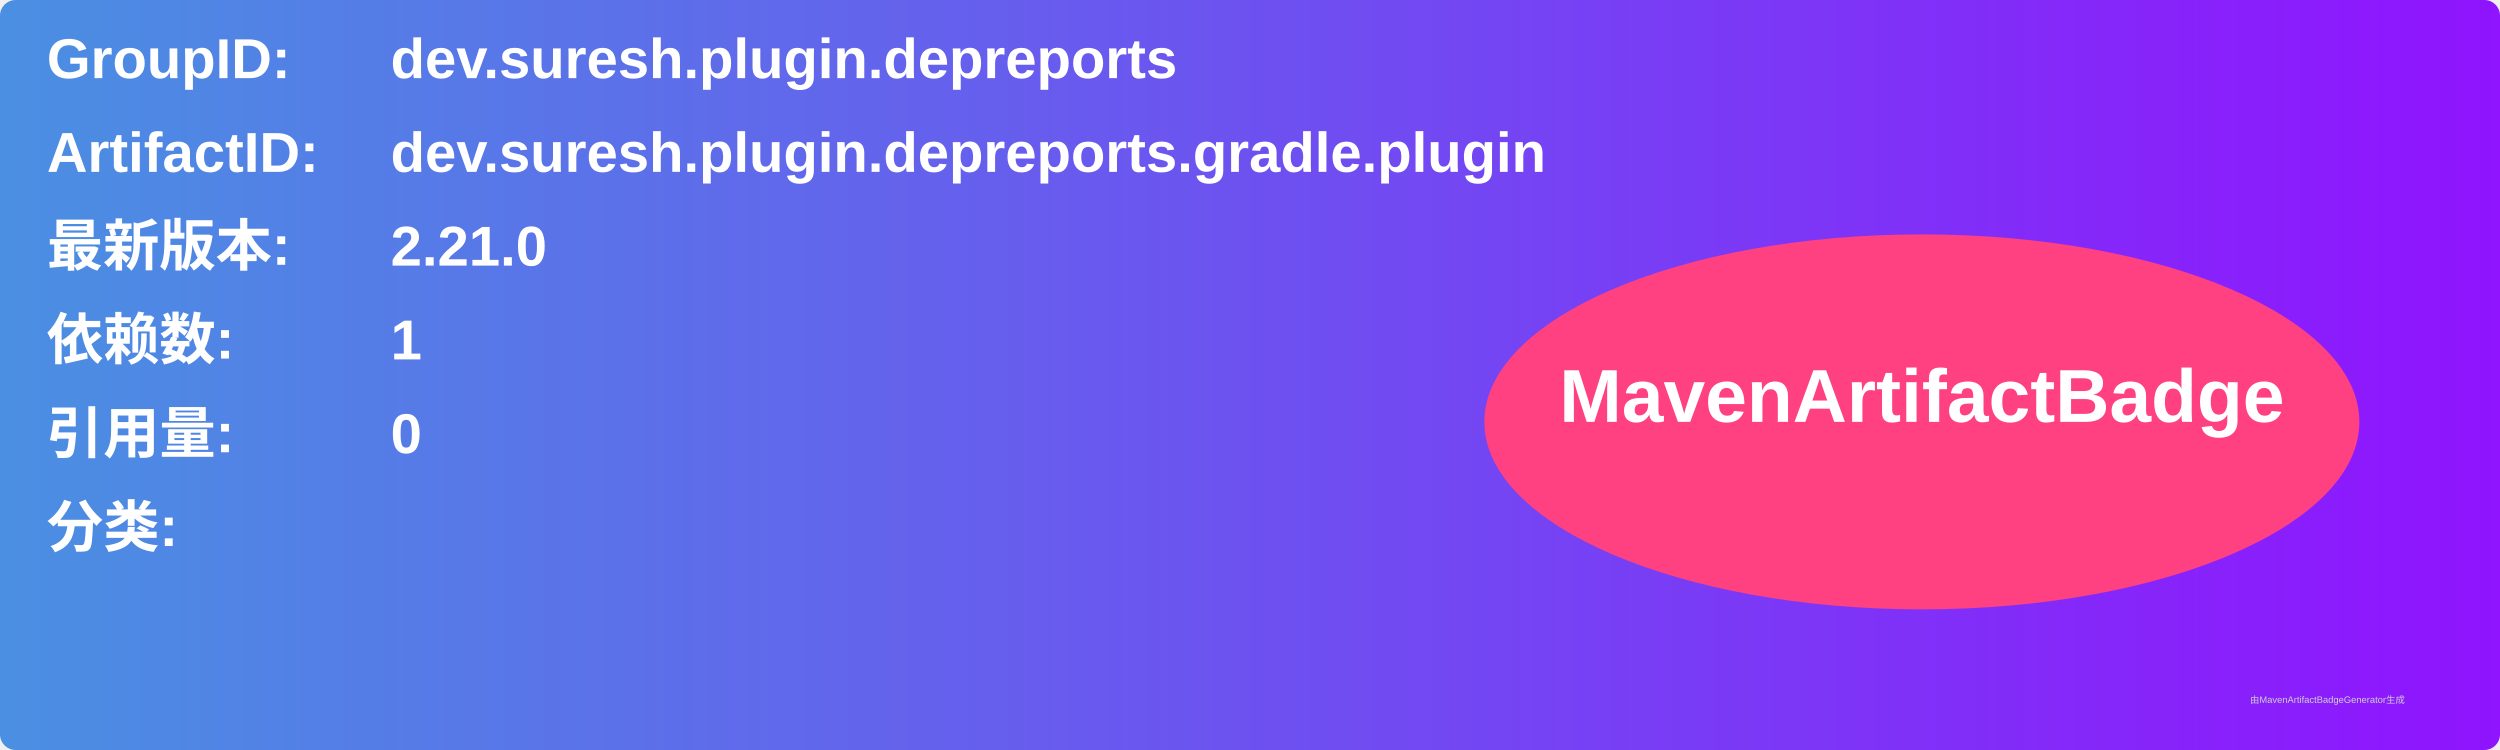
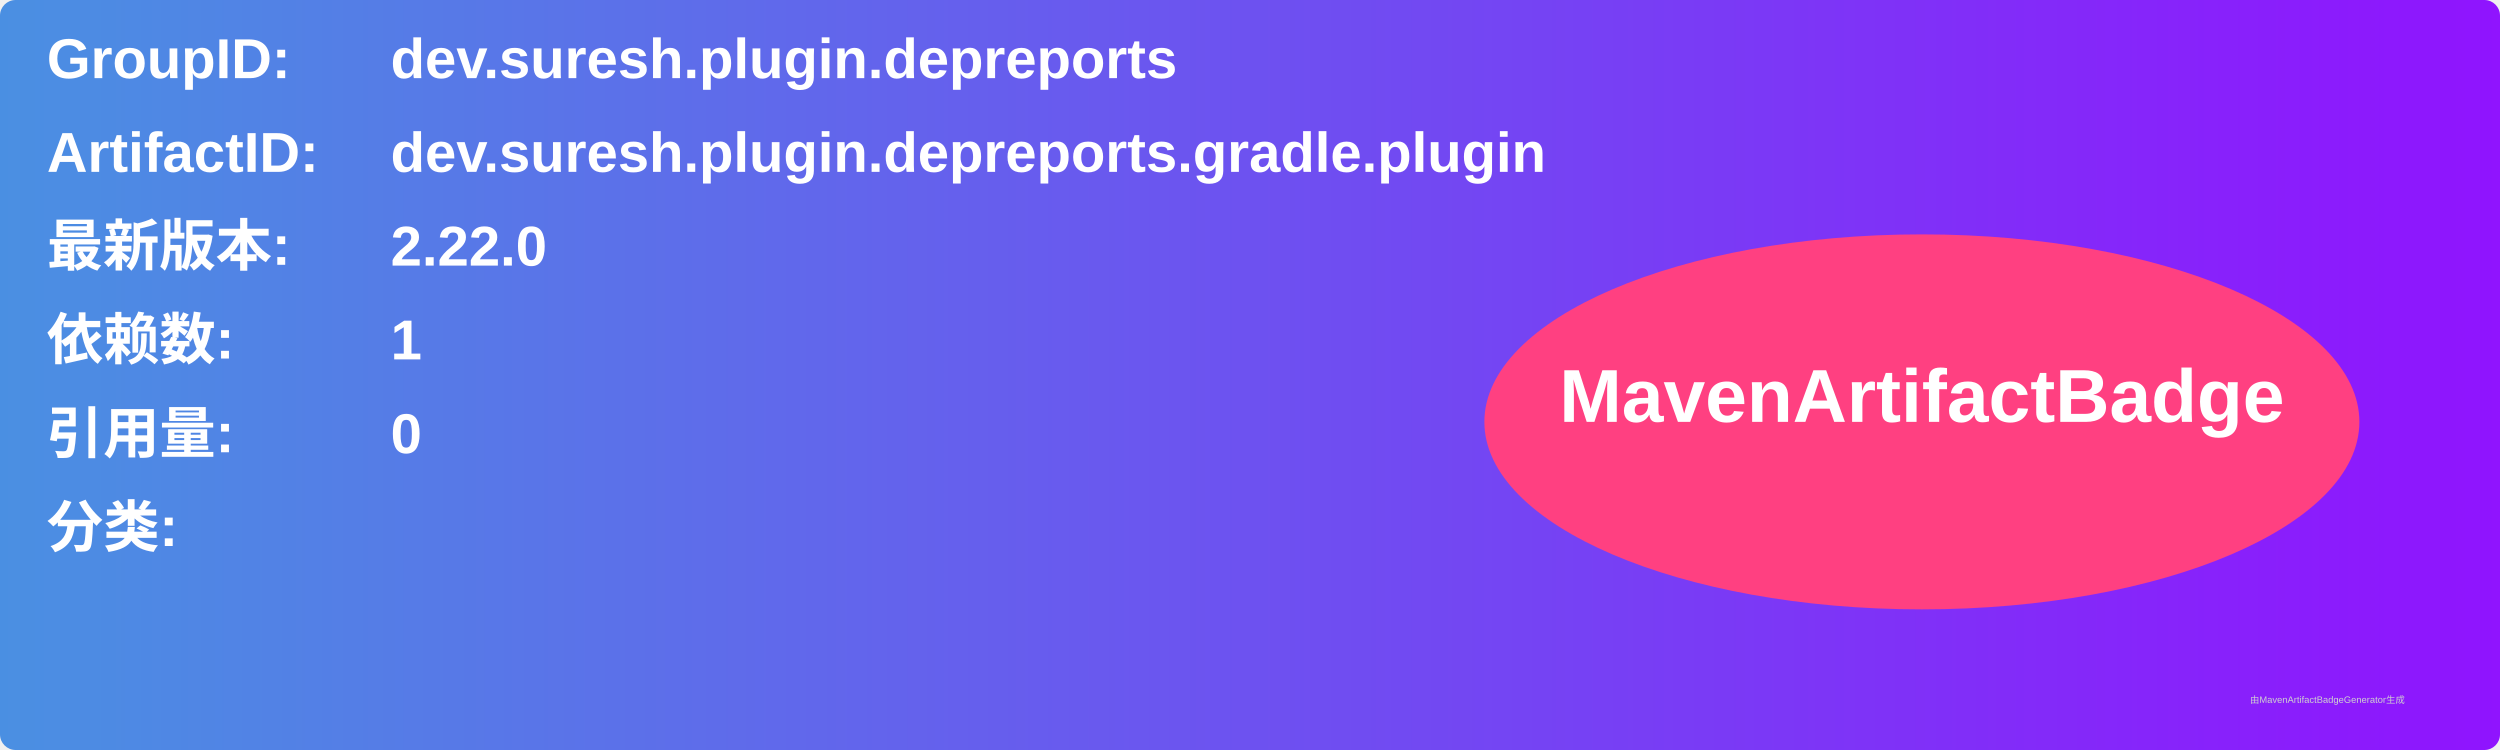
<svg xmlns="http://www.w3.org/2000/svg" width="800" height="240" viewBox="0 0 800 240">
  <linearGradient id="grad" x1="0%" y1="0%" x2="100%" y2="0%">
    <stop offset="0%" stop-color="#4a90e2" />
    <stop offset="100%" stop-color="#9013fe" />
  </linearGradient>
  <rect width="100%" height="100%" rx="5" ry="5" fill="url(#grad)" />
  <g transform="translate(15, 15)">
    <text x="0" y="10" font-family="Arial" font-size="18" fill="white" font-weight="bold" width="260">GroupID:</text>
    <text x="110" y="10" font-family="Arial" font-size="18" fill="white" font-weight="bold" width="460">dev.suresh.plugin.depreports</text>
    <text x="0" y="40" font-family="Arial" font-size="18" fill="white" font-weight="bold" width="260">ArtifactID:</text>
    <text x="110" y="40" font-family="Arial" font-size="18" fill="white" font-weight="bold" width="460">dev.suresh.plugin.depreports.gradle.plugin</text>
    <text x="0" y="70" font-family="Arial" font-size="18" fill="white" font-weight="bold">最新版本:</text>
    <text x="110" y="70" font-family="Arial" font-size="18" fill="white" font-weight="bold">
-       <tspan font-weight="bold">2.21.0</tspan>
+       <tspan font-weight="bold">2.22.0</tspan>
    </text>
    <text x="0" y="100" font-family="Arial" font-size="18" fill="white" font-weight="bold">依赖数: </text>
    <text x="110" y="100" font-family="Arial" font-size="18" fill="white">
      <tspan font-weight="bold">1</tspan>
    </text>
    <text x="0" y="130" font-family="Arial" font-size="18" fill="white" font-weight="bold">引用量: </text>
    <text x="110" y="130" font-family="Arial" font-size="18" fill="white">
      <tspan font-weight="bold">0</tspan>
    </text>
    <text x="0" y="160" font-family="Arial" font-size="18" fill="white" font-weight="bold">分类:</text>
    <text x="10" y="190" font-family="Arial" font-size="10" fill="white">
      <tspan font-weight="bold" />
    </text>
    <ellipse cx="600" cy="120" rx="140" ry="60" fill="#ff4081" />
    <text x="600" y="120" text-anchor="middle" font-family="Arial" font-size="24" fill="white" font-weight="bold">MavenArtifactBadge</text>
  </g>
  <text x="720" y="225" font-family="Arial" font-size="3" fill="#d0d0d0">由MavenArtifactBadgeGenerator生成</text>
</svg>
